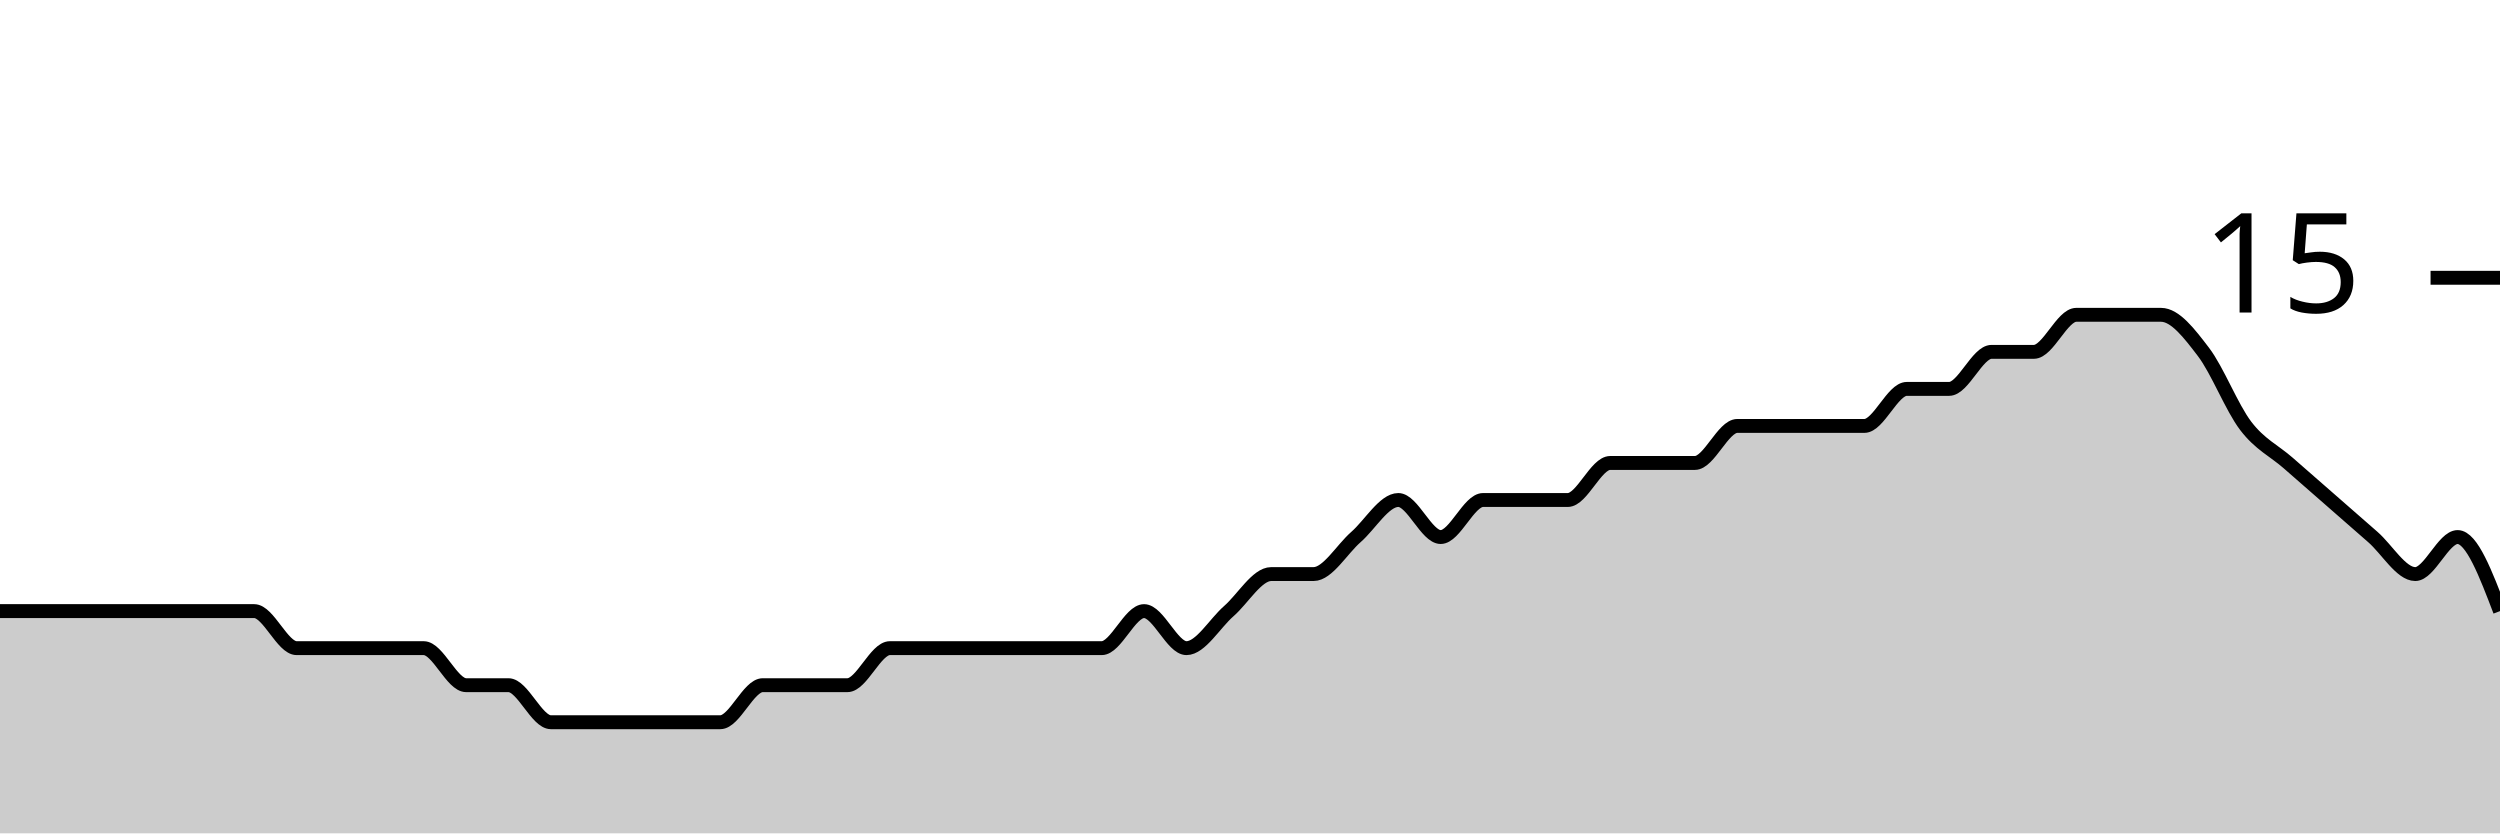
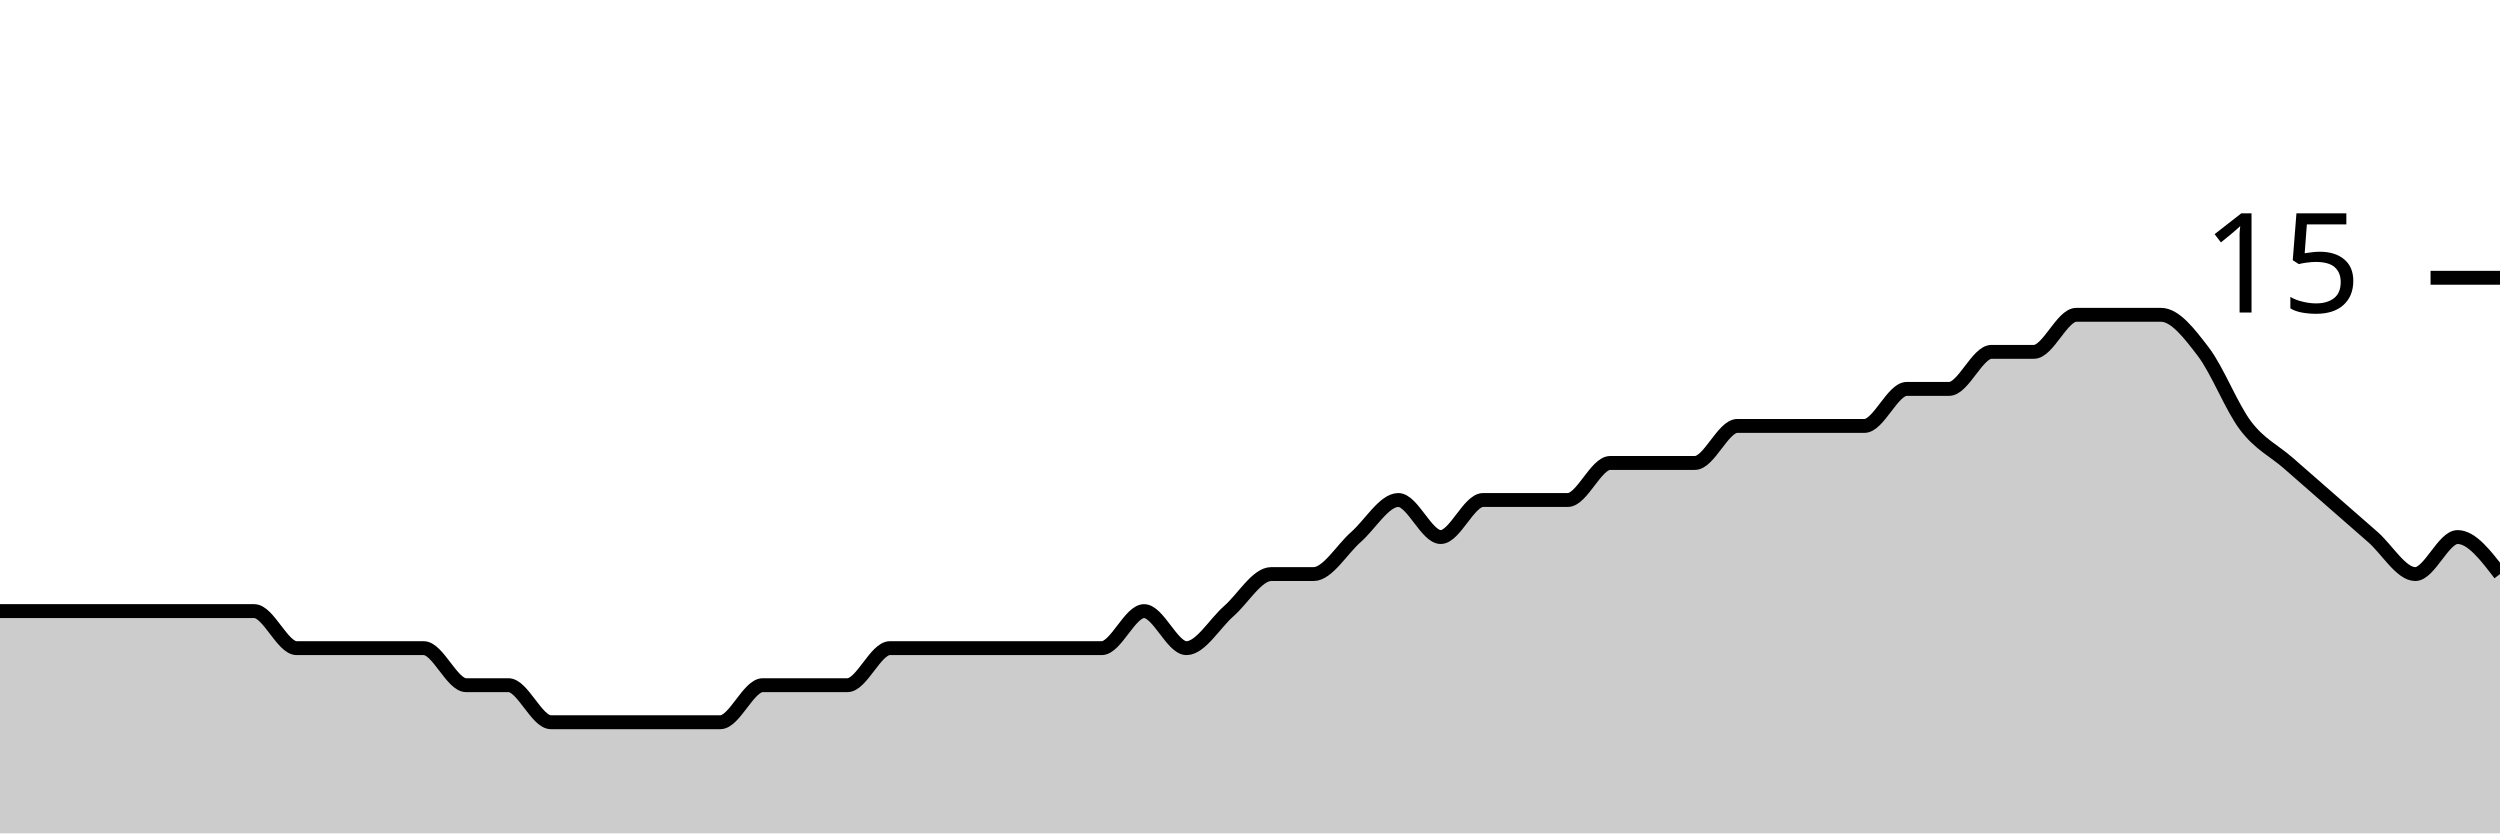
<svg xmlns="http://www.w3.org/2000/svg" viewBox="0 0 180 60">
  <g transform="translate(0,20)">
-     <path class="area" fill="rgba(0, 0, 0, 0.2)" d="M0,24C1.017,24,2.034,24,3.051,24C4.068,24,5.085,24,6.102,24C7.119,24,8.136,24,9.153,24C10.169,24,11.186,24,12.203,24C13.22,24,14.237,24,15.254,24C16.271,24,17.288,24,18.305,24C19.322,24,20.339,26.667,21.356,26.667C22.373,26.667,23.39,26.667,24.407,26.667C25.424,26.667,26.441,26.667,27.458,26.667C28.475,26.667,29.492,26.667,30.508,26.667C31.525,26.667,32.542,29.333,33.559,29.333C34.576,29.333,35.593,29.333,36.61,29.333C37.627,29.333,38.644,32,39.661,32C40.678,32,41.695,32,42.712,32C43.729,32,44.746,32,45.763,32C46.78,32,47.797,32,48.814,32C49.831,32,50.847,32,51.864,32C52.881,32,53.898,29.333,54.915,29.333C55.932,29.333,56.949,29.333,57.966,29.333C58.983,29.333,60,29.333,61.017,29.333C62.034,29.333,63.051,26.667,64.068,26.667C65.085,26.667,66.102,26.667,67.119,26.667C68.136,26.667,69.153,26.667,70.169,26.667C71.186,26.667,72.203,26.667,73.22,26.667C74.237,26.667,75.254,26.667,76.271,26.667C77.288,26.667,78.305,26.667,79.322,26.667C80.339,26.667,81.356,24,82.373,24C83.39,24,84.407,26.667,85.424,26.667C86.441,26.667,87.458,24.889,88.475,24C89.492,23.111,90.508,21.333,91.525,21.333C92.542,21.333,93.559,21.333,94.576,21.333C95.593,21.333,96.61,19.556,97.627,18.667C98.644,17.778,99.661,16,100.678,16C101.695,16,102.712,18.667,103.729,18.667C104.746,18.667,105.763,16,106.78,16C107.797,16,108.814,16,109.831,16C110.847,16,111.864,16,112.881,16C113.898,16,114.915,13.333,115.932,13.333C116.949,13.333,117.966,13.333,118.983,13.333C120,13.333,121.017,13.333,122.034,13.333C123.051,13.333,124.068,10.667,125.085,10.667C126.102,10.667,127.119,10.667,128.136,10.667C129.153,10.667,130.169,10.667,131.186,10.667C132.203,10.667,133.22,10.667,134.237,10.667C135.254,10.667,136.271,8,137.288,8C138.305,8,139.322,8,140.339,8C141.356,8,142.373,5.333,143.39,5.333C144.407,5.333,145.424,5.333,146.441,5.333C147.458,5.333,148.475,2.667,149.492,2.667C150.508,2.667,151.525,2.667,152.542,2.667C153.559,2.667,154.576,2.667,155.593,2.667C156.61,2.667,157.627,4,158.644,5.333C159.661,6.667,160.678,9.333,161.695,10.667C162.712,12,163.729,12.444,164.746,13.333C165.763,14.222,166.78,15.111,167.797,16C168.814,16.889,169.831,17.778,170.847,18.667C171.864,19.556,172.881,21.333,173.898,21.333C174.915,21.333,175.932,18.667,176.949,18.667C177.966,18.667,178.983,21.333,180,24L180,40C178.983,40,177.966,40,176.949,40C175.932,40,174.915,40,173.898,40C172.881,40,171.864,40,170.847,40C169.831,40,168.814,40,167.797,40C166.78,40,165.763,40,164.746,40C163.729,40,162.712,40,161.695,40C160.678,40,159.661,40,158.644,40C157.627,40,156.61,40,155.593,40C154.576,40,153.559,40,152.542,40C151.525,40,150.508,40,149.492,40C148.475,40,147.458,40,146.441,40C145.424,40,144.407,40,143.39,40C142.373,40,141.356,40,140.339,40C139.322,40,138.305,40,137.288,40C136.271,40,135.254,40,134.237,40C133.22,40,132.203,40,131.186,40C130.169,40,129.153,40,128.136,40C127.119,40,126.102,40,125.085,40C124.068,40,123.051,40,122.034,40C121.017,40,120,40,118.983,40C117.966,40,116.949,40,115.932,40C114.915,40,113.898,40,112.881,40C111.864,40,110.847,40,109.831,40C108.814,40,107.797,40,106.78,40C105.763,40,104.746,40,103.729,40C102.712,40,101.695,40,100.678,40C99.661,40,98.644,40,97.627,40C96.61,40,95.593,40,94.576,40C93.559,40,92.542,40,91.525,40C90.508,40,89.492,40,88.475,40C87.458,40,86.441,40,85.424,40C84.407,40,83.39,40,82.373,40C81.356,40,80.339,40,79.322,40C78.305,40,77.288,40,76.271,40C75.254,40,74.237,40,73.22,40C72.203,40,71.186,40,70.169,40C69.153,40,68.136,40,67.119,40C66.102,40,65.085,40,64.068,40C63.051,40,62.034,40,61.017,40C60,40,58.983,40,57.966,40C56.949,40,55.932,40,54.915,40C53.898,40,52.881,40,51.864,40C50.847,40,49.831,40,48.814,40C47.797,40,46.78,40,45.763,40C44.746,40,43.729,40,42.712,40C41.695,40,40.678,40,39.661,40C38.644,40,37.627,40,36.61,40C35.593,40,34.576,40,33.559,40C32.542,40,31.525,40,30.508,40C29.492,40,28.475,40,27.458,40C26.441,40,25.424,40,24.407,40C23.39,40,22.373,40,21.356,40C20.339,40,19.322,40,18.305,40C17.288,40,16.271,40,15.254,40C14.237,40,13.22,40,12.203,40C11.186,40,10.169,40,9.153,40C8.136,40,7.119,40,6.102,40C5.085,40,4.068,40,3.051,40C2.034,40,1.017,40,0,40Z" />
-     <path class="line" stroke="black" fill="none" d="M0,24C1.017,24,2.034,24,3.051,24C4.068,24,5.085,24,6.102,24C7.119,24,8.136,24,9.153,24C10.169,24,11.186,24,12.203,24C13.22,24,14.237,24,15.254,24C16.271,24,17.288,24,18.305,24C19.322,24,20.339,26.667,21.356,26.667C22.373,26.667,23.39,26.667,24.407,26.667C25.424,26.667,26.441,26.667,27.458,26.667C28.475,26.667,29.492,26.667,30.508,26.667C31.525,26.667,32.542,29.333,33.559,29.333C34.576,29.333,35.593,29.333,36.61,29.333C37.627,29.333,38.644,32,39.661,32C40.678,32,41.695,32,42.712,32C43.729,32,44.746,32,45.763,32C46.78,32,47.797,32,48.814,32C49.831,32,50.847,32,51.864,32C52.881,32,53.898,29.333,54.915,29.333C55.932,29.333,56.949,29.333,57.966,29.333C58.983,29.333,60,29.333,61.017,29.333C62.034,29.333,63.051,26.667,64.068,26.667C65.085,26.667,66.102,26.667,67.119,26.667C68.136,26.667,69.153,26.667,70.169,26.667C71.186,26.667,72.203,26.667,73.22,26.667C74.237,26.667,75.254,26.667,76.271,26.667C77.288,26.667,78.305,26.667,79.322,26.667C80.339,26.667,81.356,24,82.373,24C83.39,24,84.407,26.667,85.424,26.667C86.441,26.667,87.458,24.889,88.475,24C89.492,23.111,90.508,21.333,91.525,21.333C92.542,21.333,93.559,21.333,94.576,21.333C95.593,21.333,96.61,19.556,97.627,18.667C98.644,17.778,99.661,16,100.678,16C101.695,16,102.712,18.667,103.729,18.667C104.746,18.667,105.763,16,106.78,16C107.797,16,108.814,16,109.831,16C110.847,16,111.864,16,112.881,16C113.898,16,114.915,13.333,115.932,13.333C116.949,13.333,117.966,13.333,118.983,13.333C120,13.333,121.017,13.333,122.034,13.333C123.051,13.333,124.068,10.667,125.085,10.667C126.102,10.667,127.119,10.667,128.136,10.667C129.153,10.667,130.169,10.667,131.186,10.667C132.203,10.667,133.22,10.667,134.237,10.667C135.254,10.667,136.271,8,137.288,8C138.305,8,139.322,8,140.339,8C141.356,8,142.373,5.333,143.39,5.333C144.407,5.333,145.424,5.333,146.441,5.333C147.458,5.333,148.475,2.667,149.492,2.667C150.508,2.667,151.525,2.667,152.542,2.667C153.559,2.667,154.576,2.667,155.593,2.667C156.61,2.667,157.627,4,158.644,5.333C159.661,6.667,160.678,9.333,161.695,10.667C162.712,12,163.729,12.444,164.746,13.333C165.763,14.222,166.78,15.111,167.797,16C168.814,16.889,169.831,17.778,170.847,18.667C171.864,19.556,172.881,21.333,173.898,21.333C174.915,21.333,175.932,18.667,176.949,18.667C177.966,18.667,178.983,21.333,180,24" />
+     <path class="area" fill="rgba(0, 0, 0, 0.2)" d="M0,24C1.017,24,2.034,24,3.051,24C4.068,24,5.085,24,6.102,24C7.119,24,8.136,24,9.153,24C10.169,24,11.186,24,12.203,24C13.22,24,14.237,24,15.254,24C16.271,24,17.288,24,18.305,24C19.322,24,20.339,26.667,21.356,26.667C22.373,26.667,23.39,26.667,24.407,26.667C25.424,26.667,26.441,26.667,27.458,26.667C28.475,26.667,29.492,26.667,30.508,26.667C31.525,26.667,32.542,29.333,33.559,29.333C34.576,29.333,35.593,29.333,36.61,29.333C37.627,29.333,38.644,32,39.661,32C40.678,32,41.695,32,42.712,32C43.729,32,44.746,32,45.763,32C46.78,32,47.797,32,48.814,32C49.831,32,50.847,32,51.864,32C52.881,32,53.898,29.333,54.915,29.333C55.932,29.333,56.949,29.333,57.966,29.333C58.983,29.333,60,29.333,61.017,29.333C62.034,29.333,63.051,26.667,64.068,26.667C65.085,26.667,66.102,26.667,67.119,26.667C68.136,26.667,69.153,26.667,70.169,26.667C71.186,26.667,72.203,26.667,73.22,26.667C74.237,26.667,75.254,26.667,76.271,26.667C77.288,26.667,78.305,26.667,79.322,26.667C80.339,26.667,81.356,24,82.373,24C83.39,24,84.407,26.667,85.424,26.667C86.441,26.667,87.458,24.889,88.475,24C89.492,23.111,90.508,21.333,91.525,21.333C92.542,21.333,93.559,21.333,94.576,21.333C95.593,21.333,96.61,19.556,97.627,18.667C98.644,17.778,99.661,16,100.678,16C101.695,16,102.712,18.667,103.729,18.667C104.746,18.667,105.763,16,106.78,16C107.797,16,108.814,16,109.831,16C110.847,16,111.864,16,112.881,16C113.898,16,114.915,13.333,115.932,13.333C116.949,13.333,117.966,13.333,118.983,13.333C120,13.333,121.017,13.333,122.034,13.333C123.051,13.333,124.068,10.667,125.085,10.667C126.102,10.667,127.119,10.667,128.136,10.667C129.153,10.667,130.169,10.667,131.186,10.667C132.203,10.667,133.22,10.667,134.237,10.667C135.254,10.667,136.271,8,137.288,8C138.305,8,139.322,8,140.339,8C141.356,8,142.373,5.333,143.39,5.333C144.407,5.333,145.424,5.333,146.441,5.333C147.458,5.333,148.475,2.667,149.492,2.667C150.508,2.667,151.525,2.667,152.542,2.667C153.559,2.667,154.576,2.667,155.593,2.667C156.61,2.667,157.627,4,158.644,5.333C159.661,6.667,160.678,9.333,161.695,10.667C162.712,12,163.729,12.444,164.746,13.333C165.763,14.222,166.78,15.111,167.797,16C168.814,16.889,169.831,17.778,170.847,18.667C171.864,19.556,172.881,21.333,173.898,21.333C174.915,21.333,175.932,18.667,176.949,18.667C177.966,18.667,178.983,20,180,21.333L180,40C178.983,40,177.966,40,176.949,40C175.932,40,174.915,40,173.898,40C172.881,40,171.864,40,170.847,40C169.831,40,168.814,40,167.797,40C166.78,40,165.763,40,164.746,40C163.729,40,162.712,40,161.695,40C160.678,40,159.661,40,158.644,40C157.627,40,156.61,40,155.593,40C154.576,40,153.559,40,152.542,40C151.525,40,150.508,40,149.492,40C148.475,40,147.458,40,146.441,40C145.424,40,144.407,40,143.39,40C142.373,40,141.356,40,140.339,40C139.322,40,138.305,40,137.288,40C136.271,40,135.254,40,134.237,40C133.22,40,132.203,40,131.186,40C130.169,40,129.153,40,128.136,40C127.119,40,126.102,40,125.085,40C124.068,40,123.051,40,122.034,40C121.017,40,120,40,118.983,40C117.966,40,116.949,40,115.932,40C114.915,40,113.898,40,112.881,40C111.864,40,110.847,40,109.831,40C108.814,40,107.797,40,106.78,40C105.763,40,104.746,40,103.729,40C102.712,40,101.695,40,100.678,40C99.661,40,98.644,40,97.627,40C96.61,40,95.593,40,94.576,40C93.559,40,92.542,40,91.525,40C90.508,40,89.492,40,88.475,40C87.458,40,86.441,40,85.424,40C84.407,40,83.39,40,82.373,40C81.356,40,80.339,40,79.322,40C78.305,40,77.288,40,76.271,40C75.254,40,74.237,40,73.22,40C72.203,40,71.186,40,70.169,40C69.153,40,68.136,40,67.119,40C66.102,40,65.085,40,64.068,40C63.051,40,62.034,40,61.017,40C60,40,58.983,40,57.966,40C56.949,40,55.932,40,54.915,40C53.898,40,52.881,40,51.864,40C50.847,40,49.831,40,48.814,40C47.797,40,46.78,40,45.763,40C44.746,40,43.729,40,42.712,40C41.695,40,40.678,40,39.661,40C38.644,40,37.627,40,36.61,40C35.593,40,34.576,40,33.559,40C32.542,40,31.525,40,30.508,40C29.492,40,28.475,40,27.458,40C26.441,40,25.424,40,24.407,40C23.39,40,22.373,40,21.356,40C20.339,40,19.322,40,18.305,40C17.288,40,16.271,40,15.254,40C14.237,40,13.22,40,12.203,40C11.186,40,10.169,40,9.153,40C8.136,40,7.119,40,6.102,40C5.085,40,4.068,40,3.051,40C2.034,40,1.017,40,0,40Z" />
+     <path class="line" stroke="black" fill="none" d="M0,24C1.017,24,2.034,24,3.051,24C4.068,24,5.085,24,6.102,24C7.119,24,8.136,24,9.153,24C10.169,24,11.186,24,12.203,24C13.22,24,14.237,24,15.254,24C16.271,24,17.288,24,18.305,24C19.322,24,20.339,26.667,21.356,26.667C22.373,26.667,23.39,26.667,24.407,26.667C25.424,26.667,26.441,26.667,27.458,26.667C28.475,26.667,29.492,26.667,30.508,26.667C31.525,26.667,32.542,29.333,33.559,29.333C34.576,29.333,35.593,29.333,36.61,29.333C37.627,29.333,38.644,32,39.661,32C40.678,32,41.695,32,42.712,32C43.729,32,44.746,32,45.763,32C46.78,32,47.797,32,48.814,32C49.831,32,50.847,32,51.864,32C52.881,32,53.898,29.333,54.915,29.333C55.932,29.333,56.949,29.333,57.966,29.333C58.983,29.333,60,29.333,61.017,29.333C62.034,29.333,63.051,26.667,64.068,26.667C65.085,26.667,66.102,26.667,67.119,26.667C68.136,26.667,69.153,26.667,70.169,26.667C71.186,26.667,72.203,26.667,73.22,26.667C74.237,26.667,75.254,26.667,76.271,26.667C77.288,26.667,78.305,26.667,79.322,26.667C80.339,26.667,81.356,24,82.373,24C83.39,24,84.407,26.667,85.424,26.667C86.441,26.667,87.458,24.889,88.475,24C89.492,23.111,90.508,21.333,91.525,21.333C92.542,21.333,93.559,21.333,94.576,21.333C95.593,21.333,96.61,19.556,97.627,18.667C98.644,17.778,99.661,16,100.678,16C101.695,16,102.712,18.667,103.729,18.667C104.746,18.667,105.763,16,106.78,16C107.797,16,108.814,16,109.831,16C110.847,16,111.864,16,112.881,16C113.898,16,114.915,13.333,115.932,13.333C116.949,13.333,117.966,13.333,118.983,13.333C120,13.333,121.017,13.333,122.034,13.333C123.051,13.333,124.068,10.667,125.085,10.667C126.102,10.667,127.119,10.667,128.136,10.667C129.153,10.667,130.169,10.667,131.186,10.667C132.203,10.667,133.22,10.667,134.237,10.667C135.254,10.667,136.271,8,137.288,8C138.305,8,139.322,8,140.339,8C141.356,8,142.373,5.333,143.39,5.333C144.407,5.333,145.424,5.333,146.441,5.333C147.458,5.333,148.475,2.667,149.492,2.667C150.508,2.667,151.525,2.667,152.542,2.667C153.559,2.667,154.576,2.667,155.593,2.667C156.61,2.667,157.627,4,158.644,5.333C159.661,6.667,160.678,9.333,161.695,10.667C162.712,12,163.729,12.444,164.746,13.333C165.763,14.222,166.78,15.111,167.797,16C168.814,16.889,169.831,17.778,170.847,18.667C171.864,19.556,172.881,21.333,173.898,21.333C174.915,21.333,175.932,18.667,176.949,18.667C177.966,18.667,178.983,20,180,21.333" />
    <path class="axis-ceiling" stroke-width="1" stroke="black" fill="none" d="M175,0L180,0" />
    <text class="axis-ceiling-label" font-family="sans-serif" text-anchor="end" font-size="10px" x="170" y="2.5">15</text>
  </g>
</svg>
